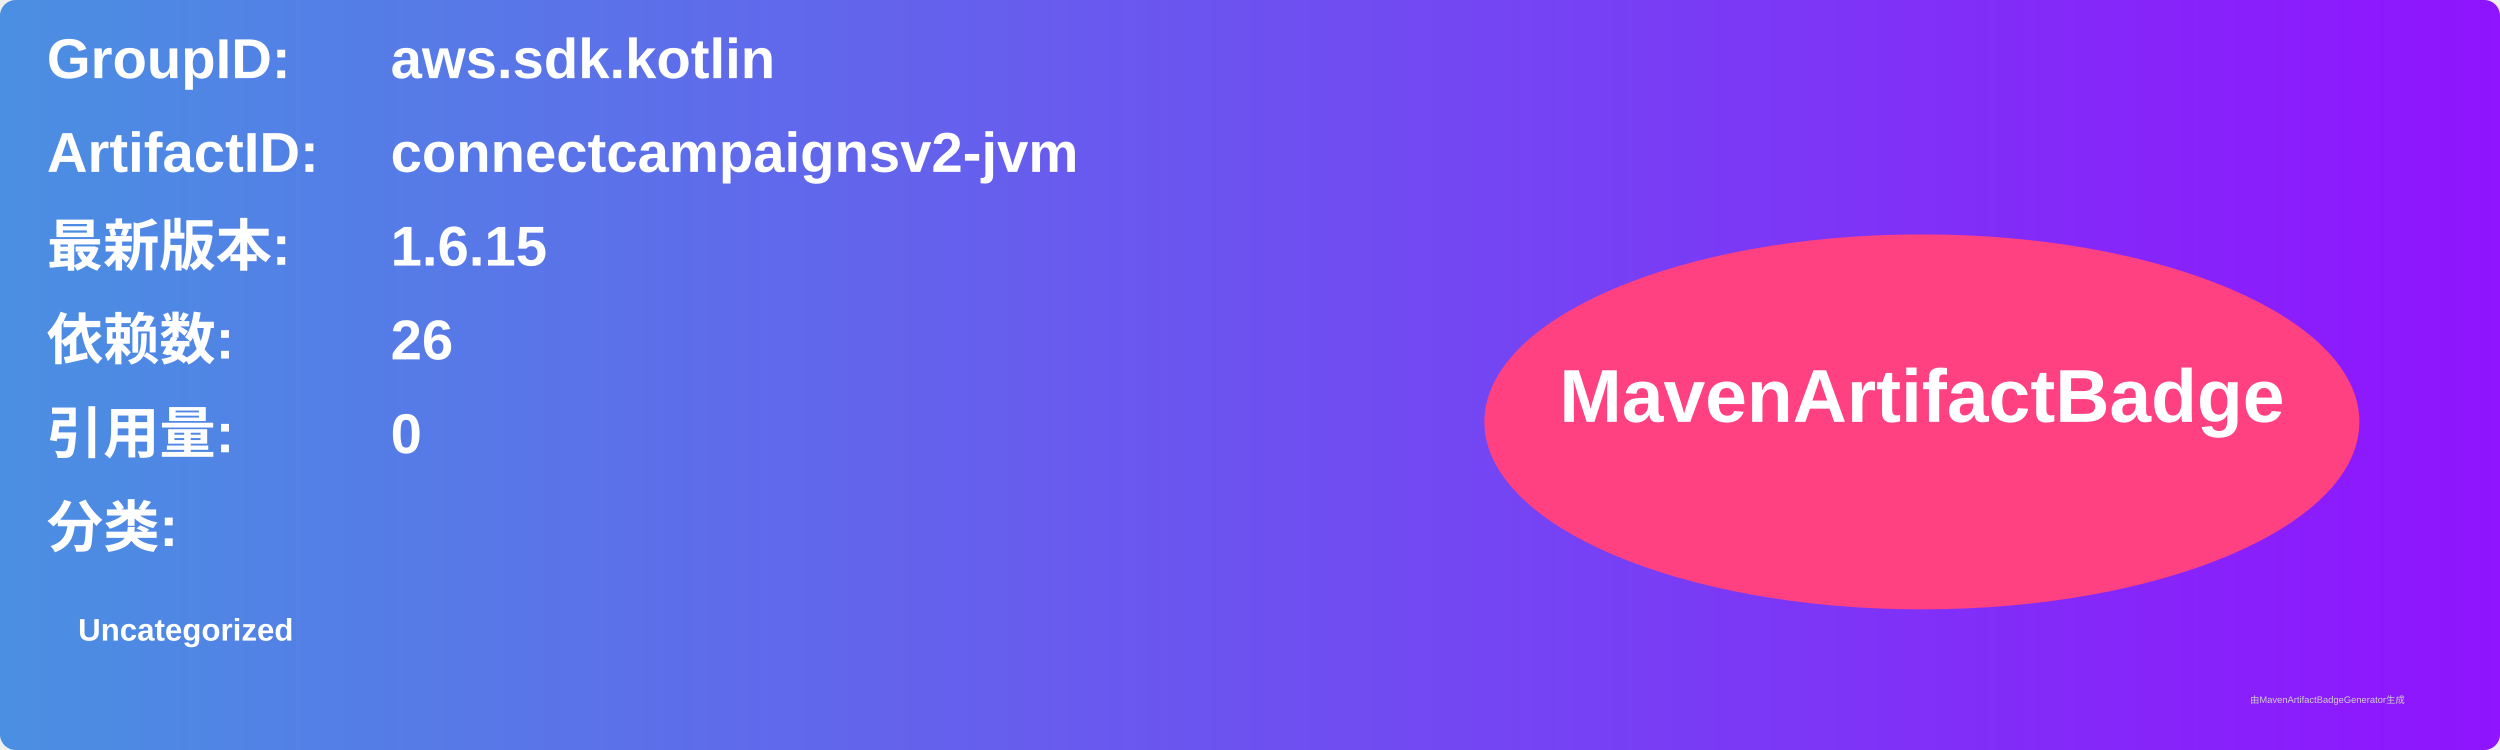
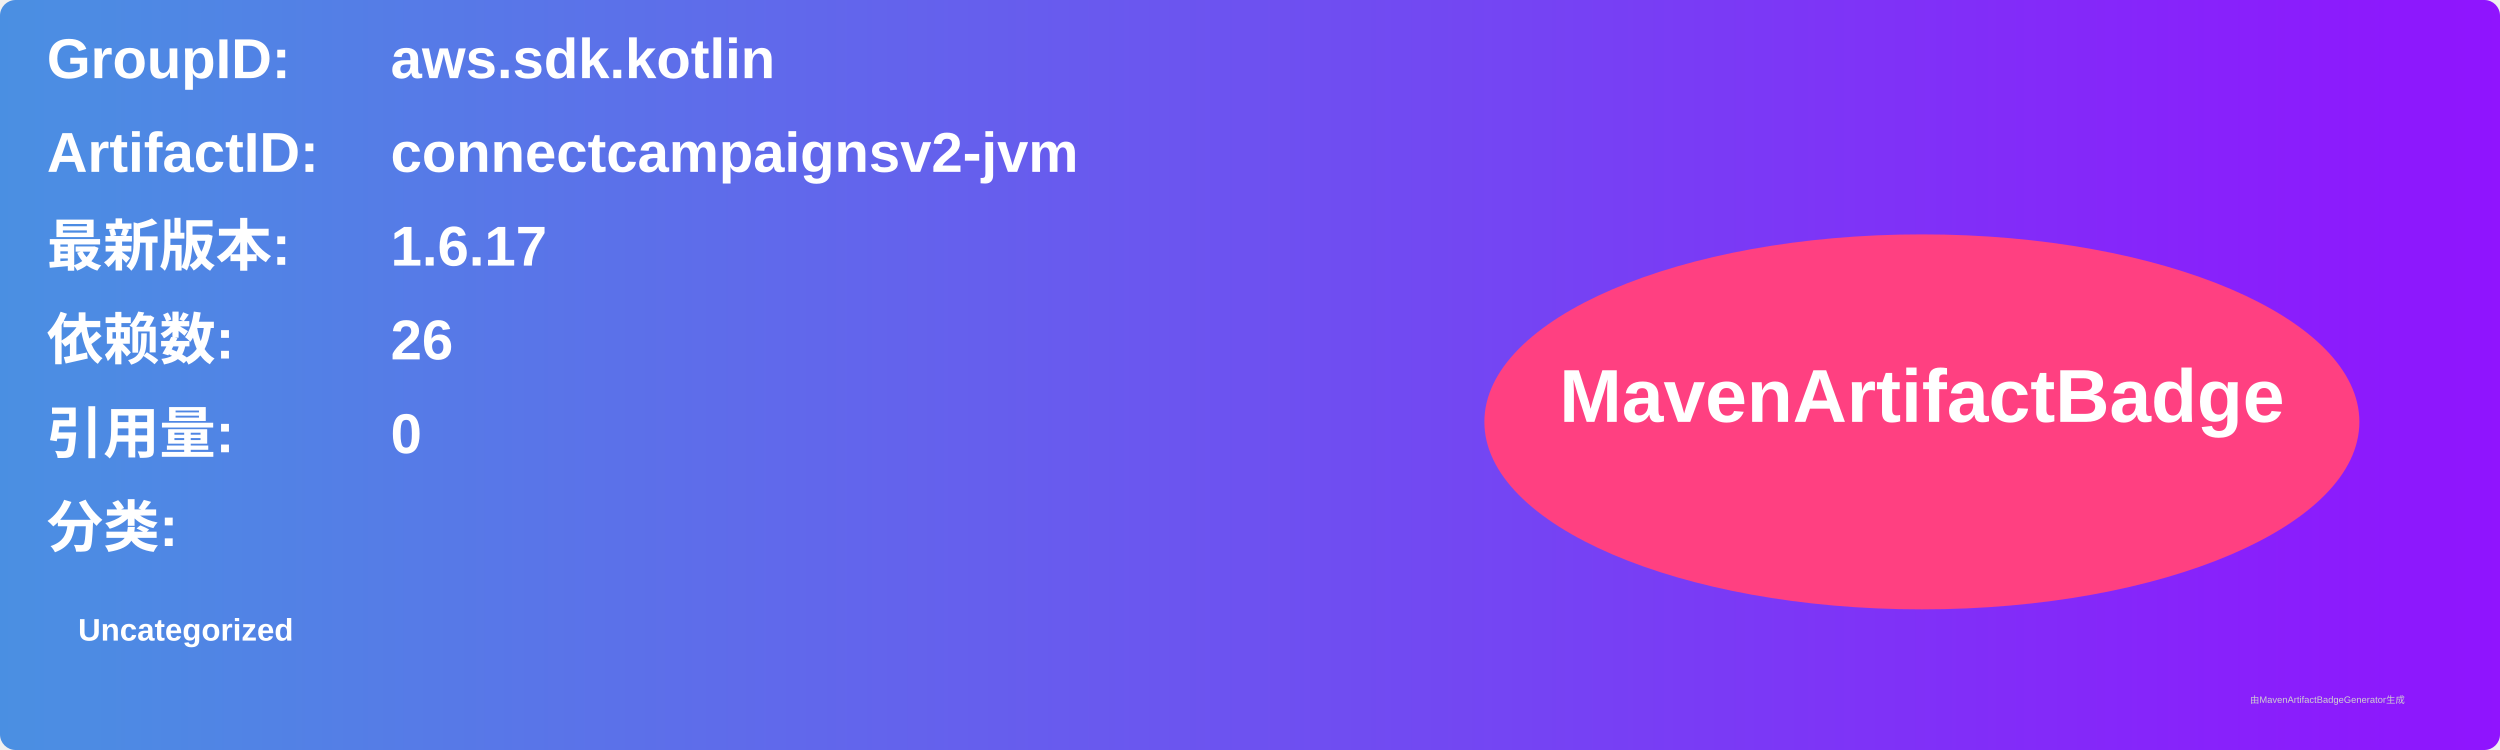
<svg xmlns="http://www.w3.org/2000/svg" width="800" height="240" viewBox="0 0 800 240">
  <linearGradient id="grad" x1="0%" y1="0%" x2="100%" y2="0%">
    <stop offset="0%" stop-color="#4a90e2" />
    <stop offset="100%" stop-color="#9013fe" />
  </linearGradient>
  <rect width="100%" height="100%" rx="5" ry="5" fill="url(#grad)" />
  <g transform="translate(15, 15)">
    <text x="0" y="10" font-family="Arial" font-size="18" fill="white" font-weight="bold" width="260">GroupID:</text>
    <text x="110" y="10" font-family="Arial" font-size="18" fill="white" font-weight="bold" width="460">aws.sdk.kotlin</text>
    <text x="0" y="40" font-family="Arial" font-size="18" fill="white" font-weight="bold" width="260">ArtifactID:</text>
    <text x="110" y="40" font-family="Arial" font-size="18" fill="white" font-weight="bold" width="460">connectcampaignsv2-jvm</text>
    <text x="0" y="70" font-family="Arial" font-size="18" fill="white" font-weight="bold">最新版本:</text>
    <text x="110" y="70" font-family="Arial" font-size="18" fill="white" font-weight="bold">
-       <tspan font-weight="bold">1.6.15</tspan>
+       <tspan font-weight="bold">1.6.17</tspan>
    </text>
    <text x="0" y="100" font-family="Arial" font-size="18" fill="white" font-weight="bold">依赖数: </text>
    <text x="110" y="100" font-family="Arial" font-size="18" fill="white">
      <tspan font-weight="bold">26</tspan>
    </text>
    <text x="0" y="130" font-family="Arial" font-size="18" fill="white" font-weight="bold">引用量: </text>
    <text x="110" y="130" font-family="Arial" font-size="18" fill="white">
      <tspan font-weight="bold">0</tspan>
    </text>
    <text x="0" y="160" font-family="Arial" font-size="18" fill="white" font-weight="bold">分类:</text>
    <text x="10" y="190" font-family="Arial" font-size="10" fill="white">
      <tspan font-weight="bold">Uncategorized</tspan>
    </text>
    <ellipse cx="600" cy="120" rx="140" ry="60" fill="#ff4081" />
    <text x="600" y="120" text-anchor="middle" font-family="Arial" font-size="24" fill="white" font-weight="bold">MavenArtifactBadge</text>
  </g>
  <text x="720" y="225" font-family="Arial" font-size="3" fill="#d0d0d0">由MavenArtifactBadgeGenerator生成</text>
</svg>
